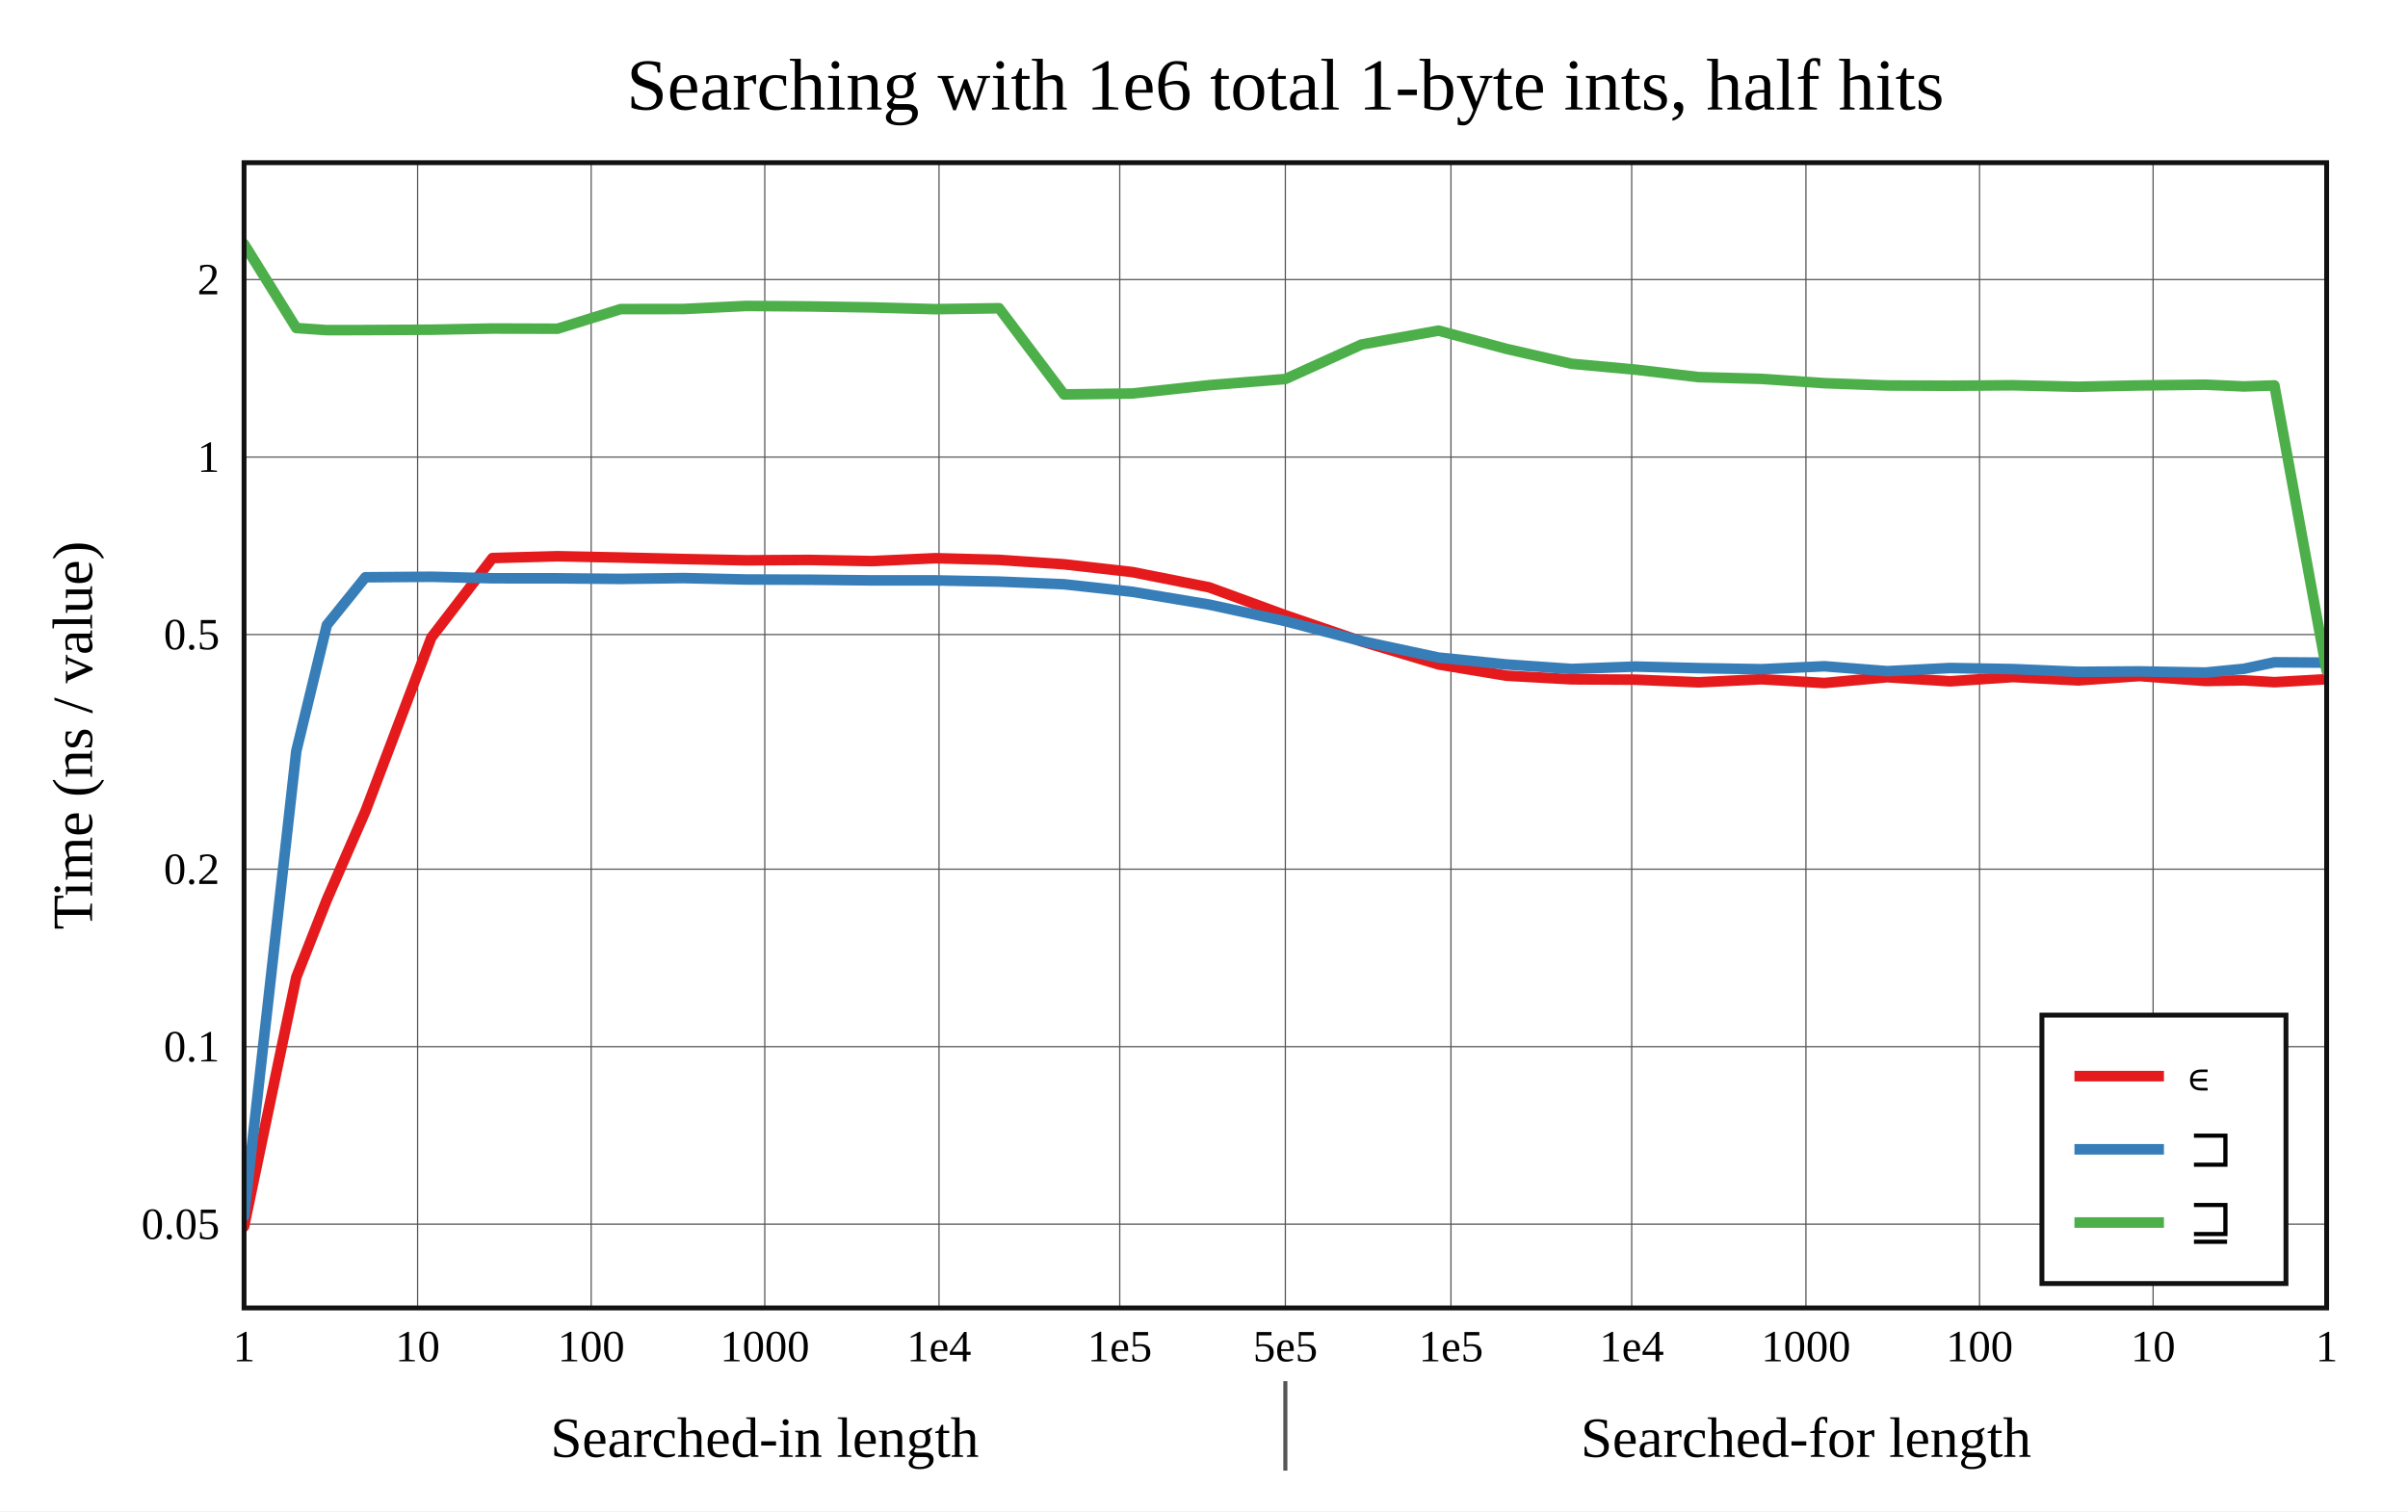
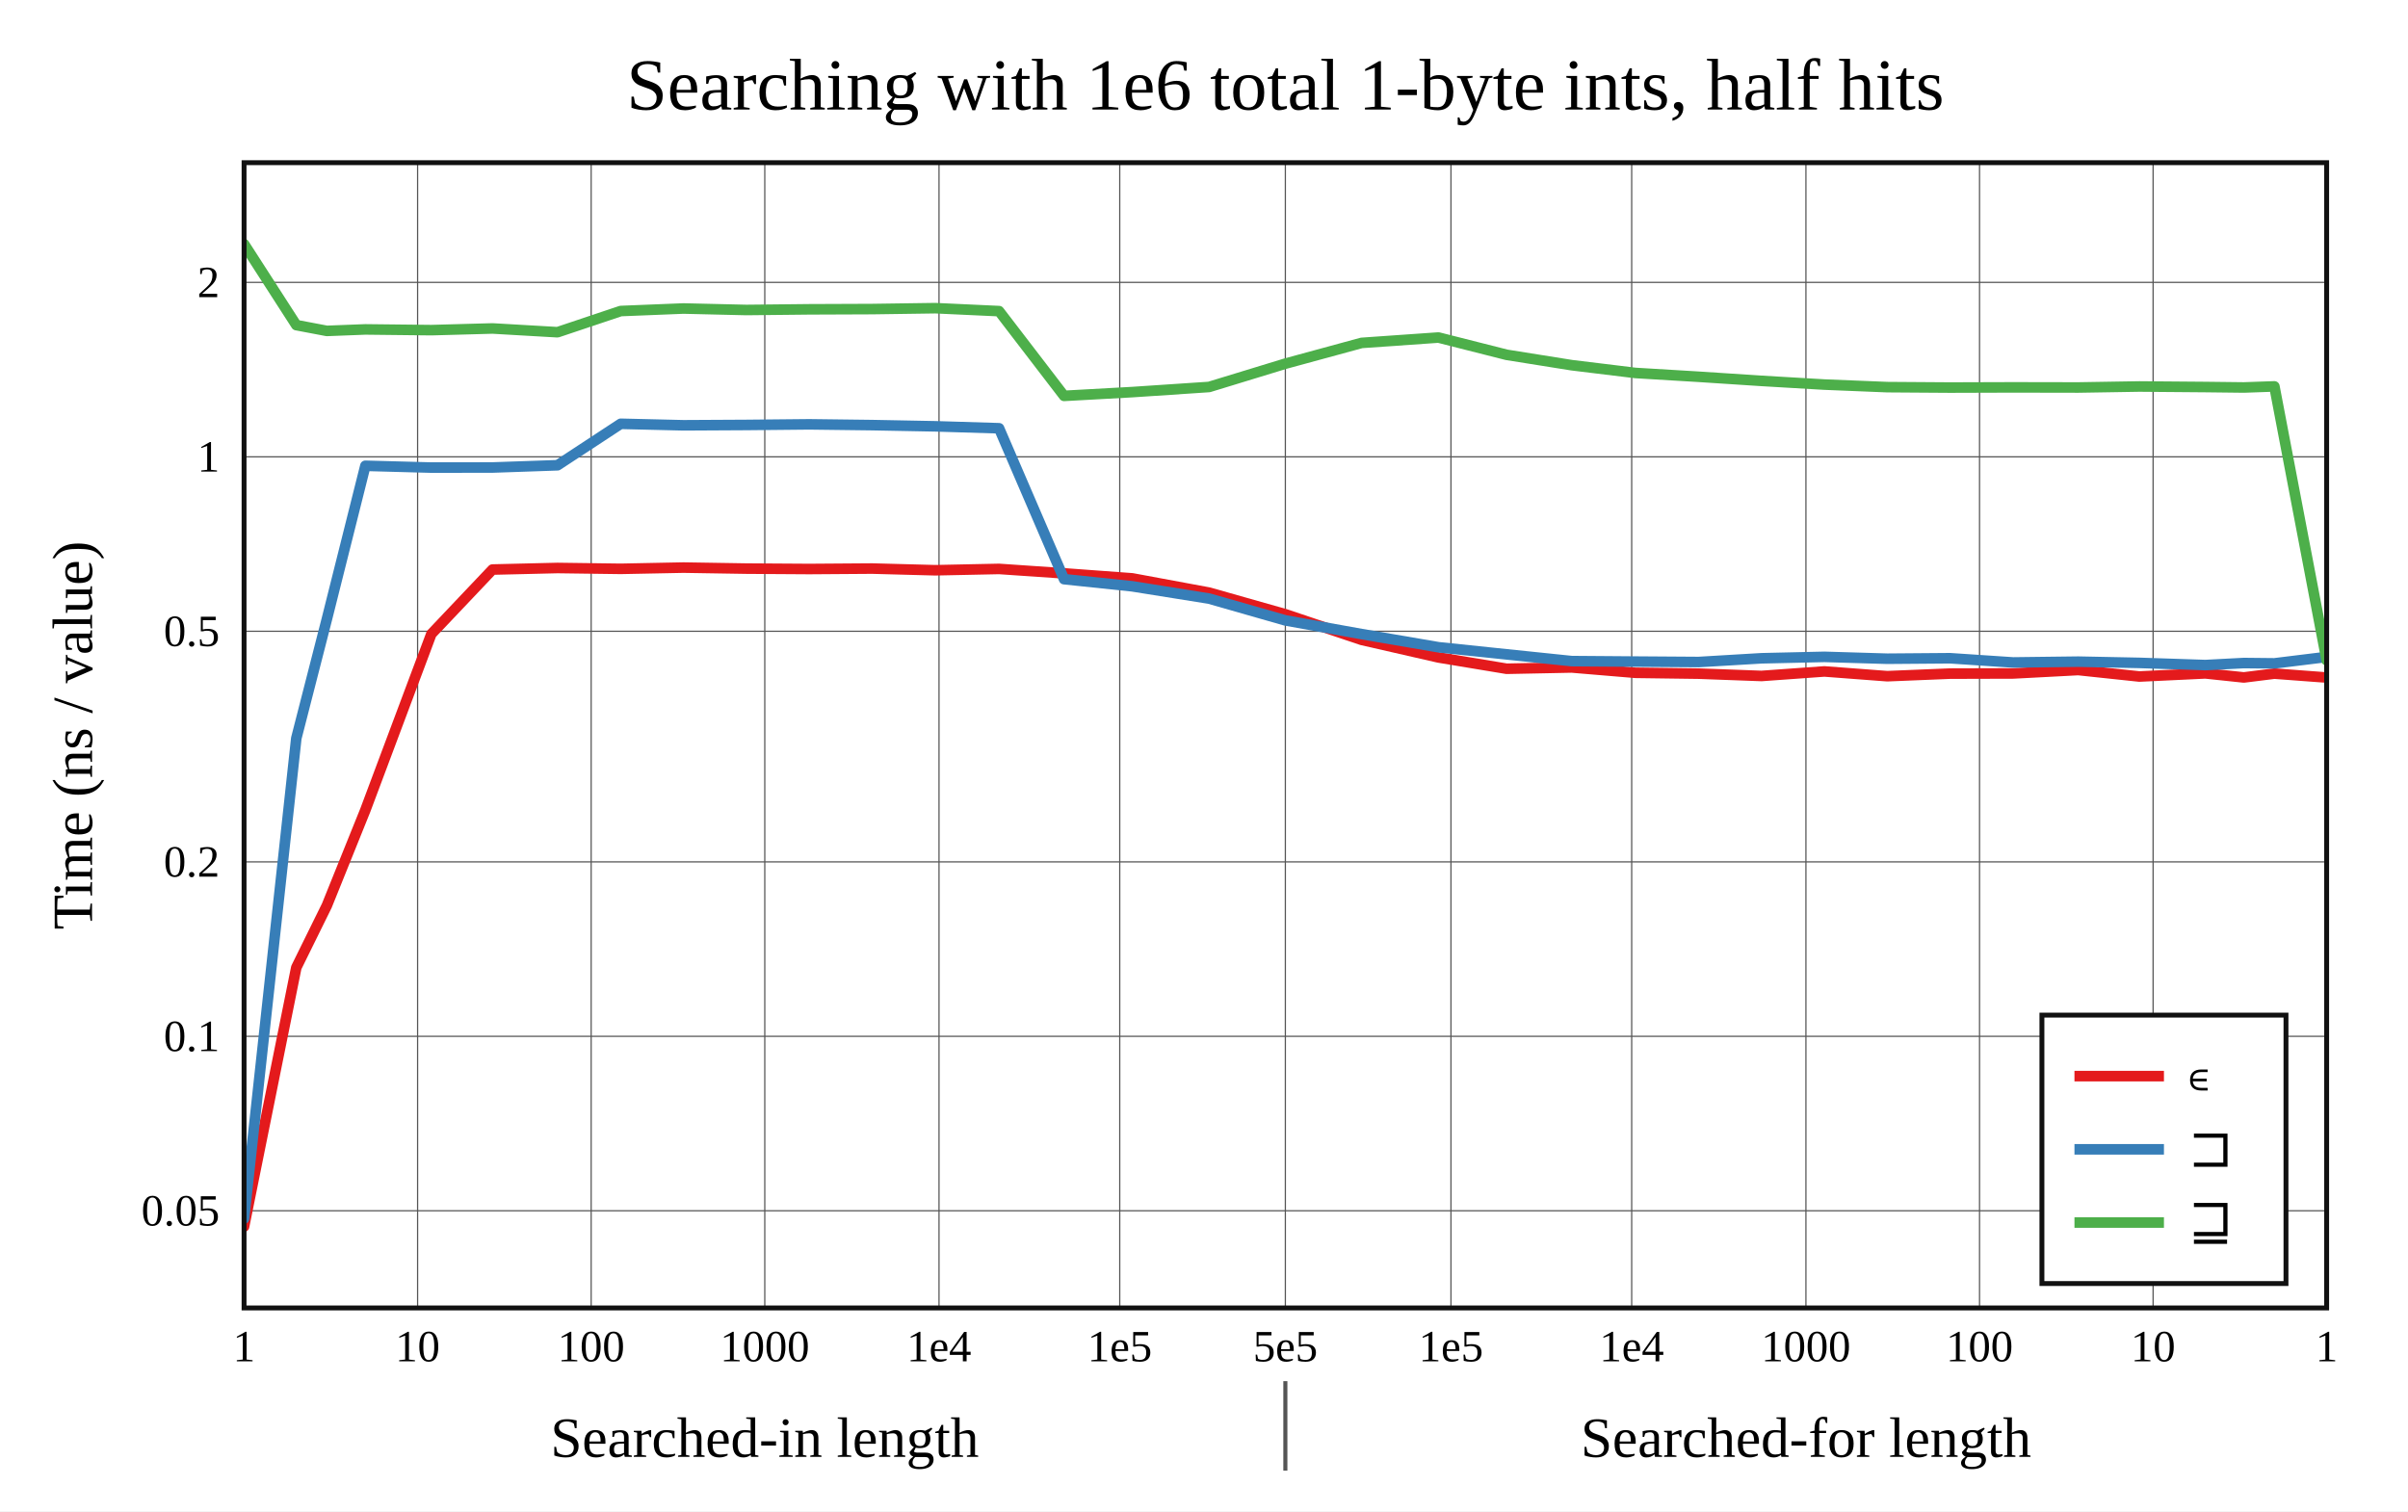
<svg xmlns="http://www.w3.org/2000/svg" viewBox="-60 -40 592 371.6" height="557.4" width="888">
  <g stroke-width="2.6" font-size="14px" text-anchor="middle">
    <defs>
      <clipPath id="clip">
        <rect x="0" y="0" width="512" height="281.6" />
      </clipPath>
    </defs>
    <rect fill="white" x="-60" y="-40" width="592" height="371.6" />
    <text dy="0.33em" font-size="18px" x="256" y="-19">Searching with 1e6 total 1-byte ints, half hits</text>
    <text dy="0.33em" x="128" y="313.6">Searched-in length</text>
    <text dy="0.33em" x="384" y="313.6">Searched-for length</text>
    <path stroke-width="1" stroke="#555" d="M256 299.6v22" />
    <text dy="0.33em" transform="rotate(-90)" x="-140.8" y="-42">Time (ns / value)</text>
    <g stroke-width="0.3" stroke="#555">
      <path d="M42.667 0v281.6" />
      <path d="M85.335 0v281.6" />
      <path d="M128.019 0v281.6" />
      <path d="M170.853 0v281.6" />
      <path d="M215.286 0v281.6" />
      <path d="M256 0v281.6" />
      <path d="M296.714 0v281.6" />
      <path d="M341.147 0v281.6" />
      <path d="M383.981 0v281.6" />
      <path d="M426.665 0v281.6" />
      <path d="M469.333 0v281.6" />
-       <path d="M0 260.999h512" />
-       <path d="M0 217.357h512" />
-       <path d="M0 173.716h512" />
-       <path d="M0 116.024h512" />
-       <path d="M0 72.383h512" />
-       <path d="M0 28.741h512" />
+       <path d="M0 257.705h512" />
+       <path d="M0 214.812h512" />
+       <path d="M0 171.919h512" />
+       <path d="M0 115.218h512" />
+       <path d="M0 72.325h512" />
+       <path d="M0 29.432h512" />
    </g>
    <g font-size="11px">
      <text dy="0.33em" x="0" y="291.1">1</text>
      <text dy="0.33em" x="42.667" y="291.1">10</text>
      <text dy="0.33em" x="85.335" y="291.1">100</text>
      <text dy="0.33em" x="128.019" y="291.1">1000</text>
      <text dy="0.33em" x="170.853" y="291.1">1e4</text>
      <text dy="0.33em" x="215.286" y="291.1">1e5</text>
      <text dy="0.33em" x="256" y="291.1">5e5</text>
      <text dy="0.33em" x="296.714" y="291.1">1e5</text>
      <text dy="0.33em" x="341.147" y="291.1">1e4</text>
      <text dy="0.33em" x="383.981" y="291.1">1000</text>
      <text dy="0.33em" x="426.665" y="291.1">100</text>
      <text dy="0.33em" x="469.333" y="291.1">10</text>
      <text dy="0.33em" x="512" y="291.1">1</text>
      <g text-anchor="end">
-         <text dy="0.33em" x="-6" y="260.999">0.05</text>
-         <text dy="0.33em" x="-6" y="217.357">0.1</text>
-         <text dy="0.33em" x="-6" y="173.716">0.2</text>
-         <text dy="0.33em" x="-6" y="116.024">0.5</text>
-         <text dy="0.33em" x="-6" y="72.383">1</text>
-         <text dy="0.33em" x="-6" y="28.741">2</text>
+         <text dy="0.33em" x="-6" y="257.705">0.05</text>
+         <text dy="0.33em" x="-6" y="214.812">0.1</text>
+         <text dy="0.33em" x="-6" y="171.919">0.2</text>
+         <text dy="0.33em" x="-6" y="115.218">0.5</text>
+         <text dy="0.33em" x="-6" y="72.325">1</text>
+         <text dy="0.33em" x="-6" y="29.432">2</text>
      </g>
    </g>
    <g clip-path="url(#clip)" fill="none" stroke-linecap="round" stroke-linejoin="round">
-       <path stroke="#e41a1c" d="M0 261.6L12.844 200.274L20.357 181.201L29.823 159.51L46.045 116.755L61.072 97.216L77.065 96.771L92.601 97.089L108.016 97.459L123.482 97.771L138.935 97.678L154.411 97.964L169.948 97.256L185.615 97.663L201.596 98.75L218.355 100.657L237.252 104.415L256 111.28L274.748 117.708L293.645 123.373L310.404 126.147L326.385 127.034L342.052 127.122L357.589 127.77L373.065 127.014L388.518 127.947L403.984 126.513L419.399 127.522L434.935 126.472L450.928 127.296L465.955 126.222L482.177 127.432L491.643 127.292L499.156 127.737L512 127.009" />
-       <path stroke="#377eb8" d="M0 258.972L12.844 144.681L20.357 113.688L29.823 101.946L46.045 101.815L61.072 102.191L77.065 102.203L92.601 102.344L108.016 102.144L123.482 102.491L138.935 102.543L154.411 102.705L169.948 102.706L185.615 103.003L201.596 103.662L218.355 105.507L237.252 108.658L256 112.727L274.748 117.647L293.645 121.685L310.404 123.383L326.385 124.488L342.052 123.897L357.589 124.283L373.065 124.552L388.518 123.822L403.984 125.031L419.399 124.255L434.935 124.522L450.928 125.187L465.955 125.085L482.177 125.371L491.643 124.45L499.156 122.846L512 122.93" />
-       <path stroke="#4daf4a" d="M0 20L12.844 40.656L20.357 41.173L29.823 41.156L46.045 41.068L61.072 40.777L77.065 40.831L92.601 36L108.016 35.979L123.482 35.226L138.935 35.342L154.411 35.588L169.948 36.018L185.615 35.789L201.596 56.987L218.355 56.753L237.252 54.713L256 53.194L274.748 44.703L293.645 41.293L310.404 45.792L326.385 49.456L342.052 50.883L357.589 52.731L373.065 53.161L388.518 54.22L403.984 54.779L419.399 54.848L434.935 54.73L450.928 55.1L465.955 54.769L482.177 54.589L491.643 55.017L499.156 54.769L512 124.932" />
+       <path stroke="#e41a1c" d="M0 261.6L12.844 197.907L20.357 182.663L29.823 159.179L46.045 115.891L61.072 100.042L77.065 99.659L92.601 99.867L108.016 99.562L123.482 99.81L138.935 99.91L154.411 99.8L169.948 100.215L185.615 99.889L201.596 100.981L218.355 102.213L237.252 105.718L256 111.036L274.748 117.332L293.645 121.655L310.404 124.436L326.385 124.116L342.052 125.429L357.589 125.638L373.065 126.208L388.518 125.095L403.984 126.266L419.399 125.632L434.935 125.589L450.928 124.747L465.955 126.344L482.177 125.571L491.643 126.571L499.156 125.633L512 126.592" />
+       <path stroke="#377eb8" d="M0 259.633L12.844 141.543L20.357 112.244L29.823 74.532L46.045 74.971L61.072 74.952L77.065 74.398L92.601 64.204L108.016 64.573L123.482 64.49L138.935 64.339L154.411 64.53L169.948 64.827L185.615 65.303L201.596 102.406L218.355 104.162L237.252 107.184L256 112.545L274.748 115.912L293.645 119.148L310.404 120.897L326.385 122.556L342.052 122.673L357.589 122.78L373.065 121.863L388.518 121.51L403.984 121.971L419.399 121.85L434.935 122.887L450.928 122.691L465.955 122.993L482.177 123.53L491.643 123.032L499.156 123.109L512 121.531" />
+       <path stroke="#4daf4a" d="M0 20L12.844 39.938L20.357 41.362L29.823 40.996L46.045 41.177L61.072 40.763L77.065 41.688L92.601 36.477L108.016 35.857L123.482 36.221L138.935 36.057L154.411 35.996L169.948 35.774L185.615 36.5L201.596 57.338L218.355 56.411L237.252 55.148L256 49.419L274.748 44.315L293.645 42.994L310.404 47.242L326.385 49.793L342.052 51.704L357.589 52.64L373.065 53.653L388.518 54.56L403.984 55.19L419.399 55.295L434.935 55.247L450.928 55.277L465.955 55.032L482.177 55.164L491.643 55.274L499.156 55.01L512 122.365" />
    </g>
    <rect stroke-width="1.2" stroke="#111" fill="none" x="0" y="0" width="512" height="281.6" />
    <g transform="translate(442,209.6)" text-anchor="start" font-size="13px">
      <rect stroke-width="1.2" stroke="#111" fill="white" x="0" y="0" width="60" height="66" />
      <path stroke="#e41a1c" d="M8 15h22" />
      <path stroke="#377eb8" d="M8 33h22" />
      <path stroke="#4daf4a" d="M8 51h22" />
      <text dy="0.33em" x="36" y="15">∊</text>
      <text dy="0.33em" x="36" y="33">⊐</text>
      <text dy="0.33em" x="36" y="51">⊒</text>
    </g>
  </g>
</svg>
